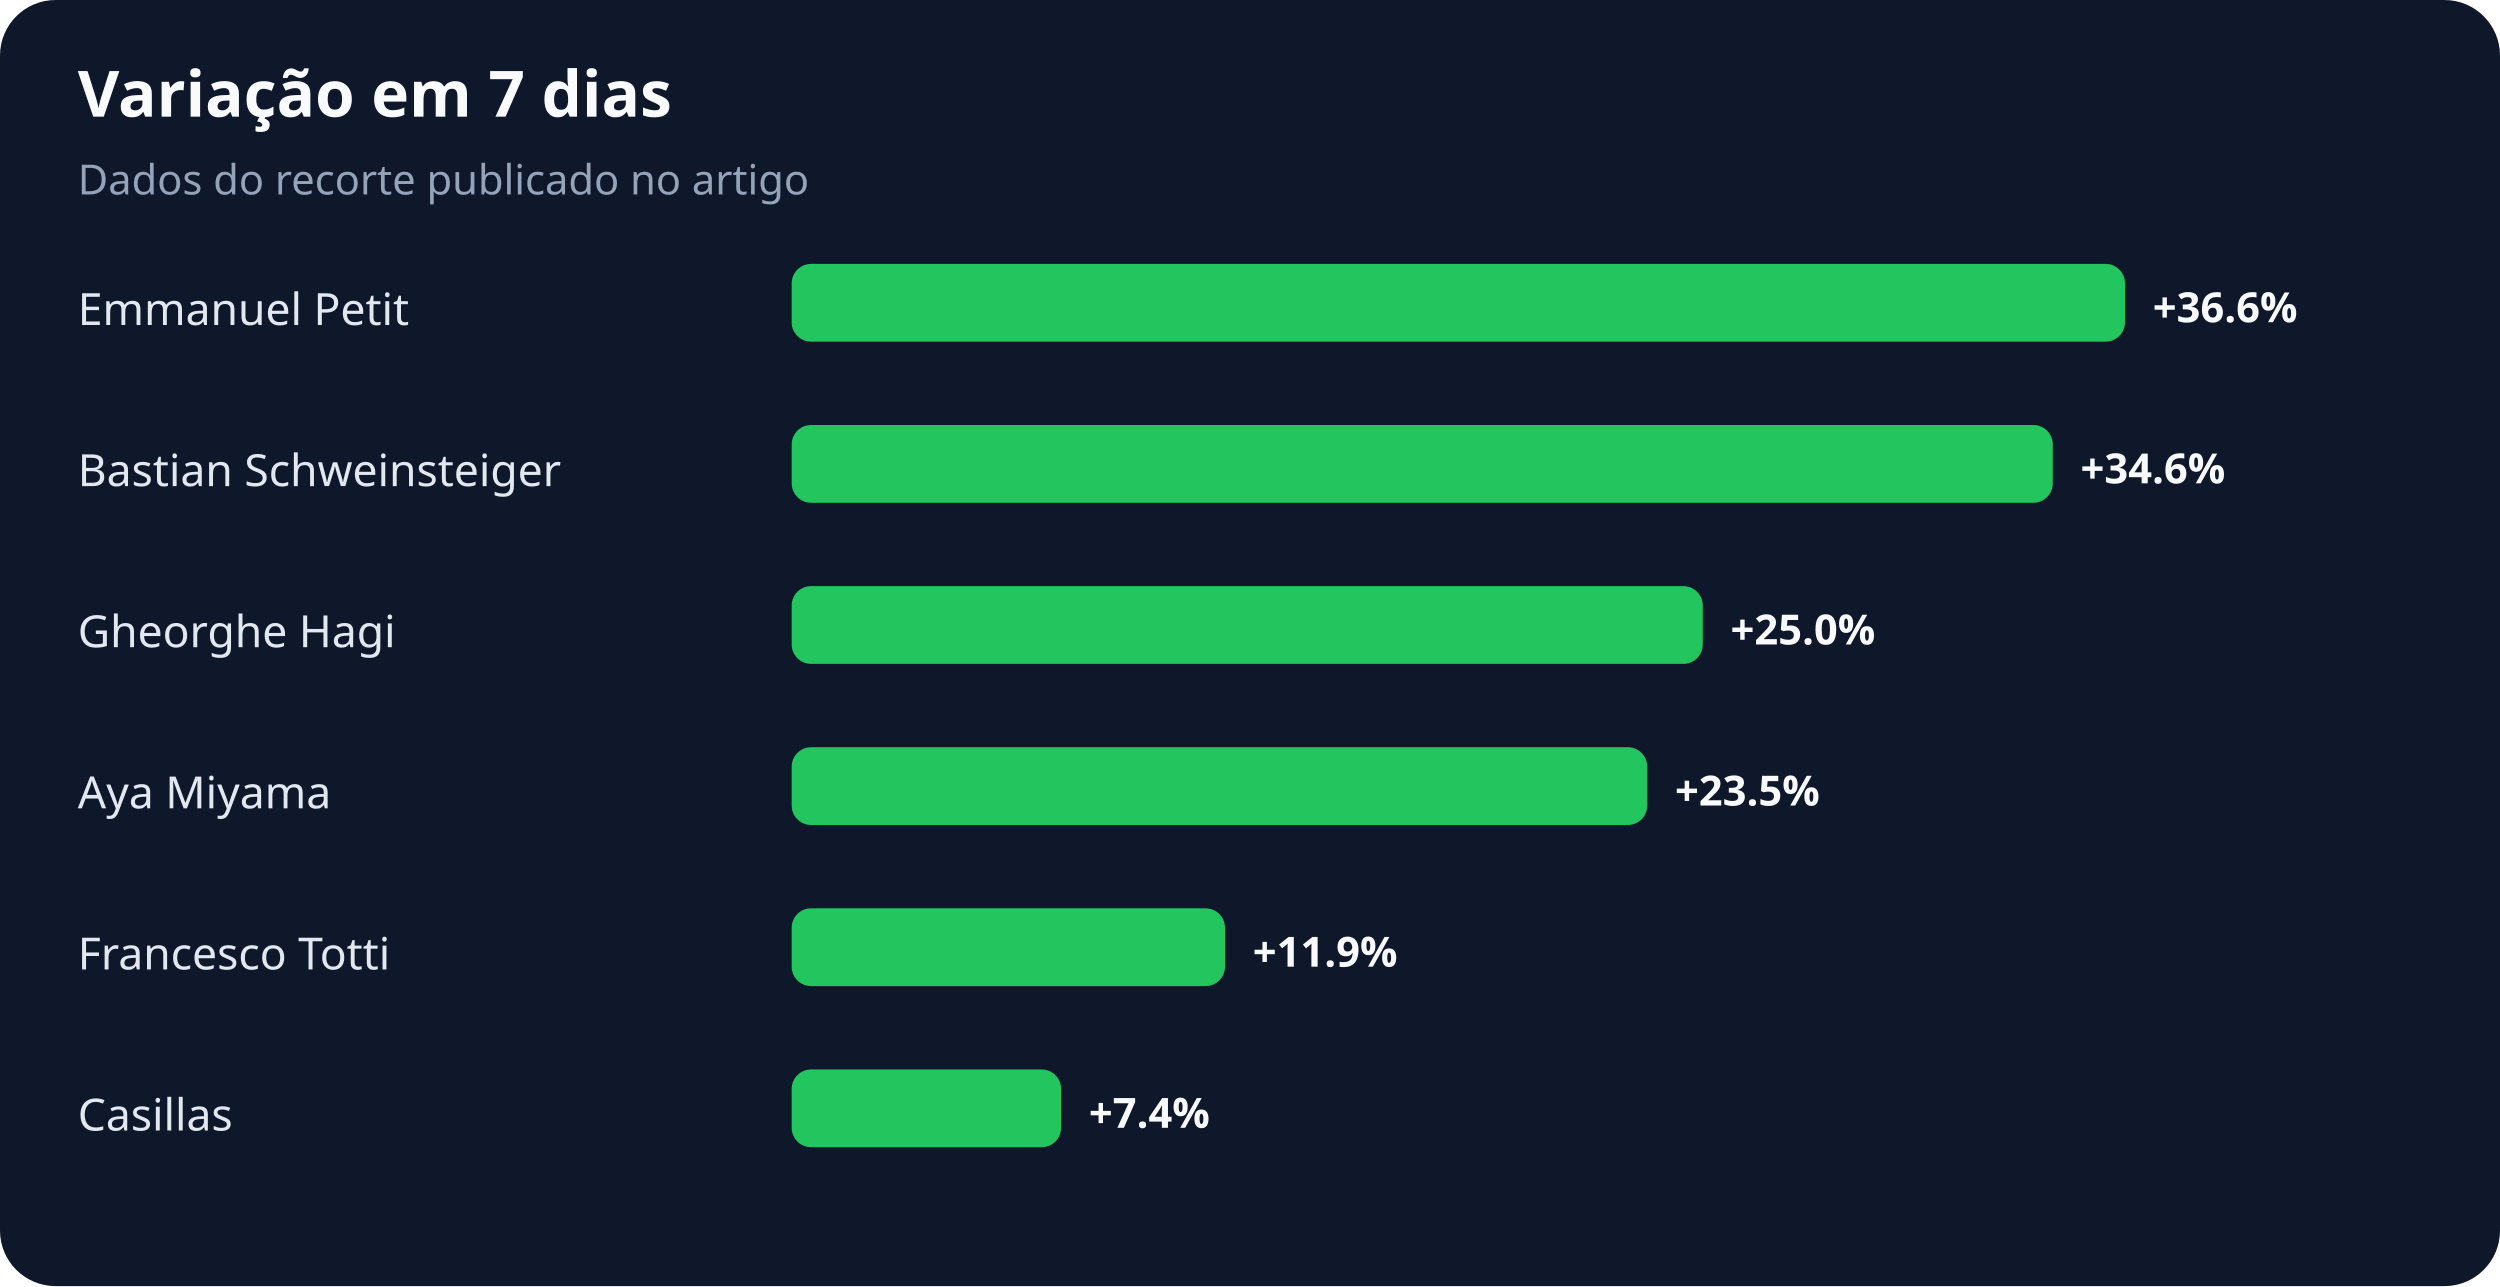
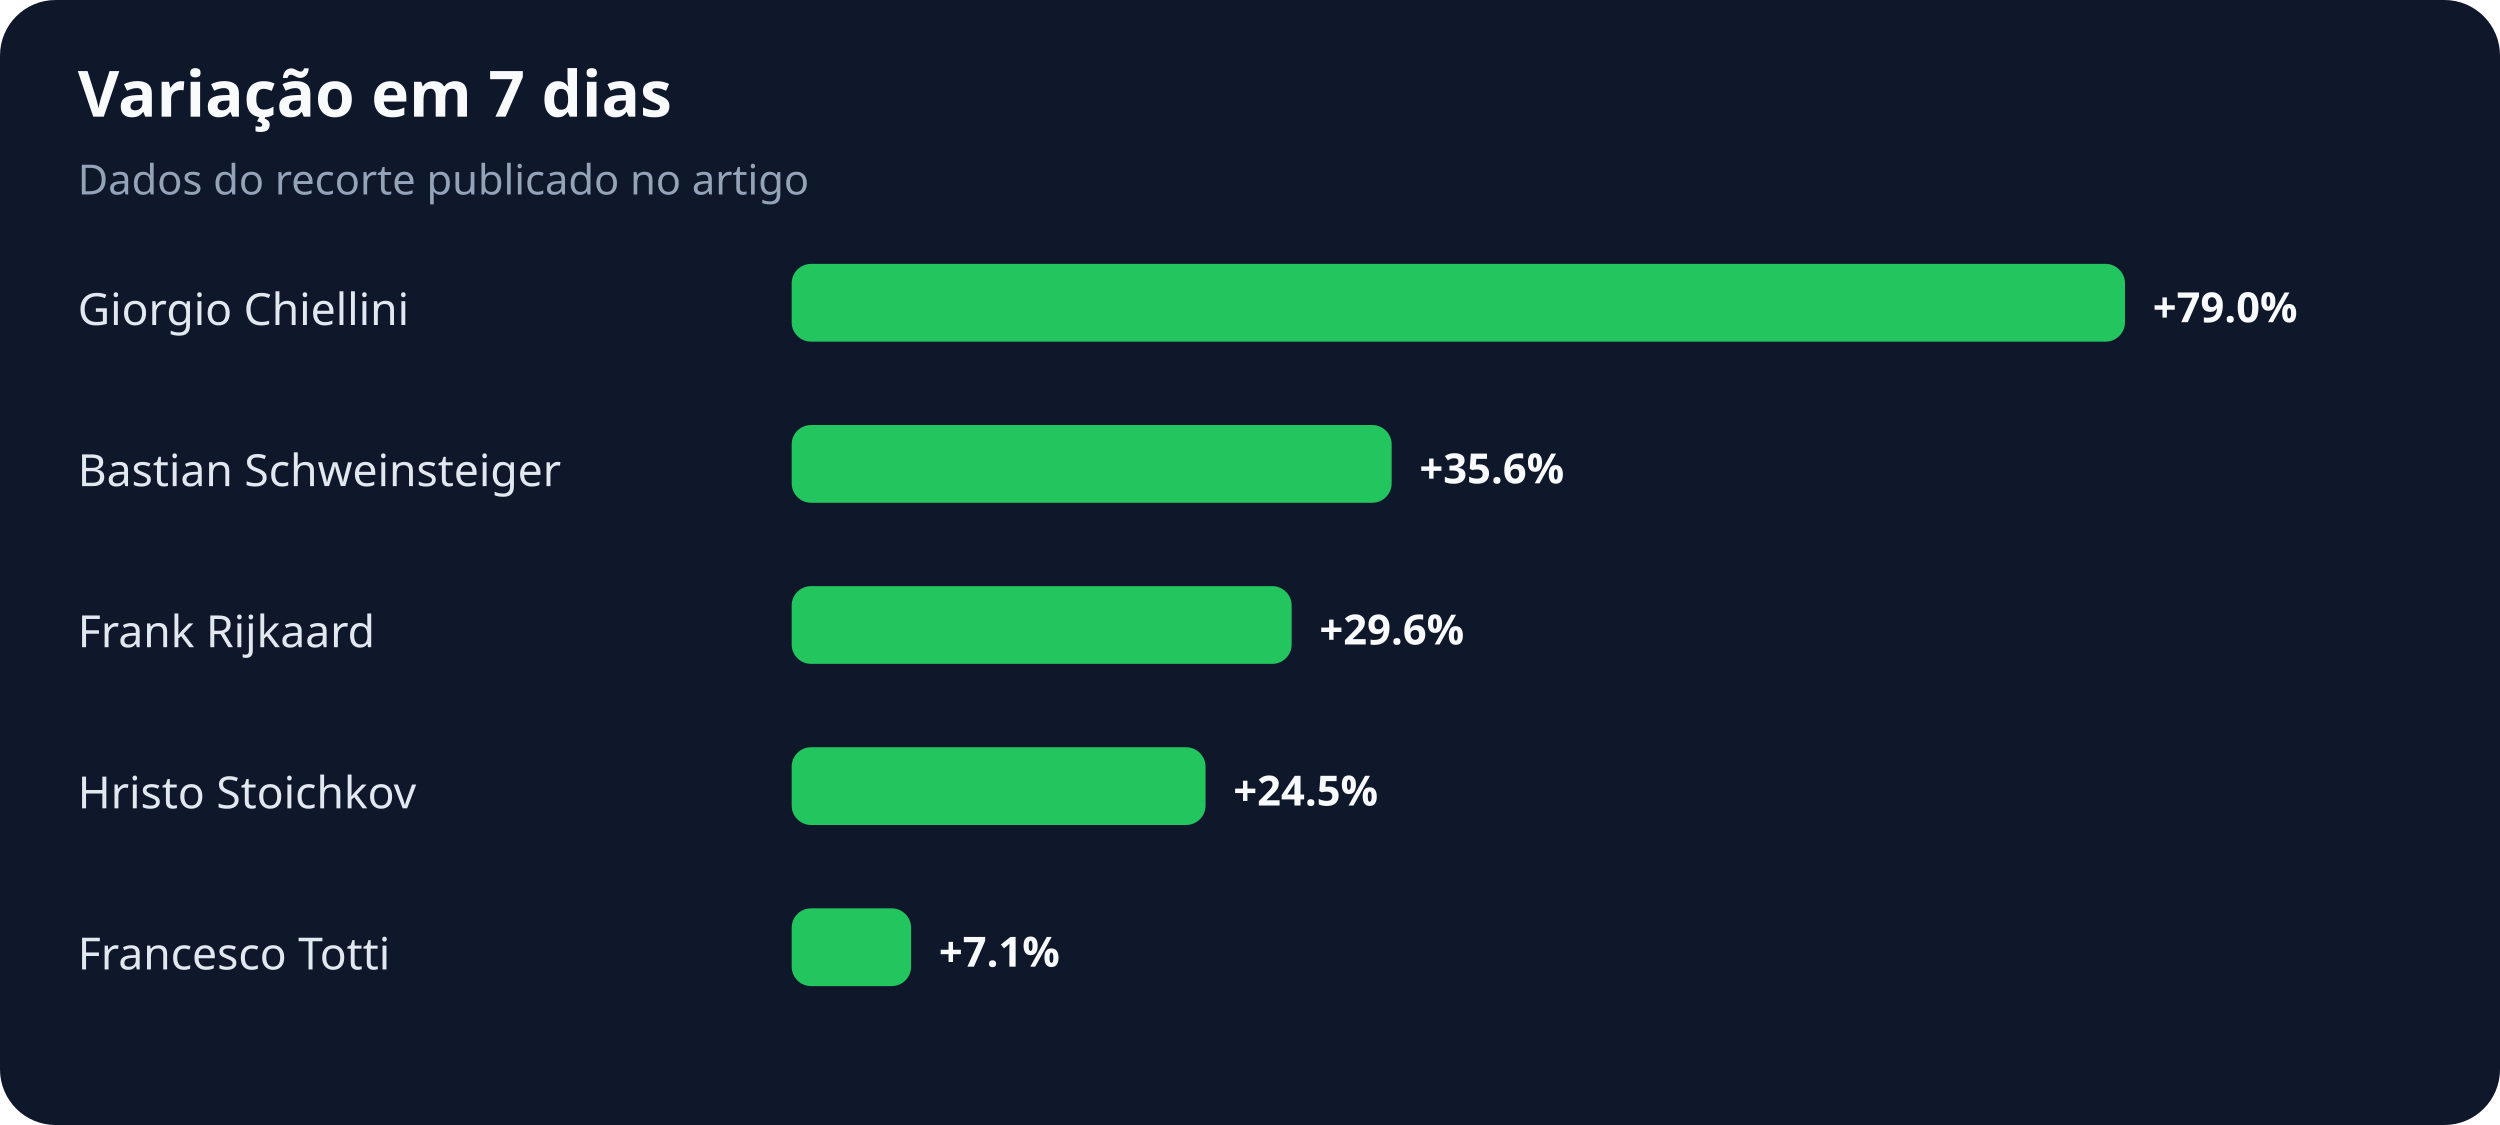
- <svg xmlns="http://www.w3.org/2000/svg" width="900" height="463" viewBox="0 0 900 463" role="img" aria-labelledby="title desc">
+ <svg xmlns="http://www.w3.org/2000/svg" width="900" height="405" viewBox="0 0 900 405" role="img" aria-labelledby="title desc">
  <rect width="100%" height="100%" rx="20" fill="#0f172a" />
  <text x="28" y="42" fill="#f8fafc" font-family="system-ui,sans-serif" font-size="23" font-weight="700">Variação em 7 dias</text>
  <text x="28" y="70" fill="#94a3b8" font-family="system-ui,sans-serif" font-size="15">Dados do recorte publicado no artigo</text>
-   <text x="28" y="117" fill="#e2e8f0" font-family="system-ui,sans-serif" font-size="16">Emmanuel Petit</text>
+   <text x="28" y="117" fill="#e2e8f0" font-family="system-ui,sans-serif" font-size="16">Giorgio Chiellini</text>
  <rect x="285" y="95" width="480" height="28" rx="7" fill="#22c55e" />
-   <text x="775" y="116" fill="#f8fafc" font-family="system-ui,sans-serif" font-size="15" font-weight="700">+36.6%</text>
+   <text x="775" y="116" fill="#f8fafc" font-family="system-ui,sans-serif" font-size="15" font-weight="700">+79.0%</text>
  <text x="28" y="175" fill="#e2e8f0" font-family="system-ui,sans-serif" font-size="16">Bastian Schweinsteiger</text>
-   <rect x="285" y="153" width="454" height="28" rx="7" fill="#22c55e" />
-   <text x="749" y="174" fill="#f8fafc" font-family="system-ui,sans-serif" font-size="15" font-weight="700">+34.6%</text>
-   <text x="28" y="233" fill="#e2e8f0" font-family="system-ui,sans-serif" font-size="16">Gheorghe Hagi</text>
-   <rect x="285" y="211" width="328" height="28" rx="7" fill="#22c55e" />
-   <text x="623" y="232" fill="#f8fafc" font-family="system-ui,sans-serif" font-size="15" font-weight="700">+25.0%</text>
-   <text x="28" y="291" fill="#e2e8f0" font-family="system-ui,sans-serif" font-size="16">Aya Miyama</text>
-   <rect x="285" y="269" width="308" height="28" rx="7" fill="#22c55e" />
-   <text x="603" y="290" fill="#f8fafc" font-family="system-ui,sans-serif" font-size="15" font-weight="700">+23.5%</text>
+   <rect x="285" y="153" width="216" height="28" rx="7" fill="#22c55e" />
+   <text x="511" y="174" fill="#f8fafc" font-family="system-ui,sans-serif" font-size="15" font-weight="700">+35.6%</text>
+   <text x="28" y="233" fill="#e2e8f0" font-family="system-ui,sans-serif" font-size="16">Frank Rijkaard</text>
+   <rect x="285" y="211" width="180" height="28" rx="7" fill="#22c55e" />
+   <text x="475" y="232" fill="#f8fafc" font-family="system-ui,sans-serif" font-size="15" font-weight="700">+29.6%</text>
+   <text x="28" y="291" fill="#e2e8f0" font-family="system-ui,sans-serif" font-size="16">Hristo Stoichkov</text>
+   <rect x="285" y="269" width="149" height="28" rx="7" fill="#22c55e" />
+   <text x="444" y="290" fill="#f8fafc" font-family="system-ui,sans-serif" font-size="15" font-weight="700">+24.5%</text>
  <text x="28" y="349" fill="#e2e8f0" font-family="system-ui,sans-serif" font-size="16">Francesco Totti</text>
-   <rect x="285" y="327" width="156" height="28" rx="7" fill="#22c55e" />
-   <text x="451" y="348" fill="#f8fafc" font-family="system-ui,sans-serif" font-size="15" font-weight="700">+11.9%</text>
-   <text x="28" y="407" fill="#e2e8f0" font-family="system-ui,sans-serif" font-size="16">Casillas</text>
-   <rect x="285" y="385" width="97" height="28" rx="7" fill="#22c55e" />
-   <text x="392" y="406" fill="#f8fafc" font-family="system-ui,sans-serif" font-size="15" font-weight="700">+7.4%</text>
+   <rect x="285" y="327" width="43" height="28" rx="7" fill="#22c55e" />
+   <text x="338" y="348" fill="#f8fafc" font-family="system-ui,sans-serif" font-size="15" font-weight="700">+7.1%</text>
</svg>
